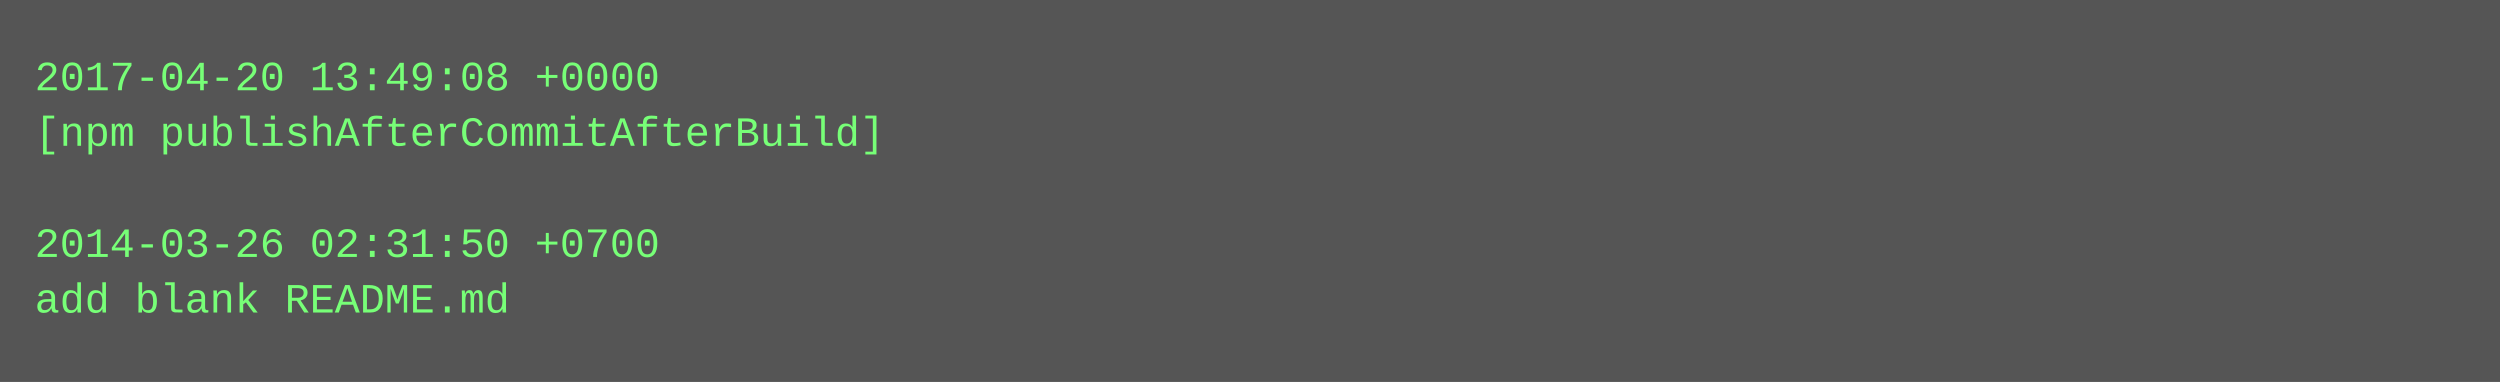
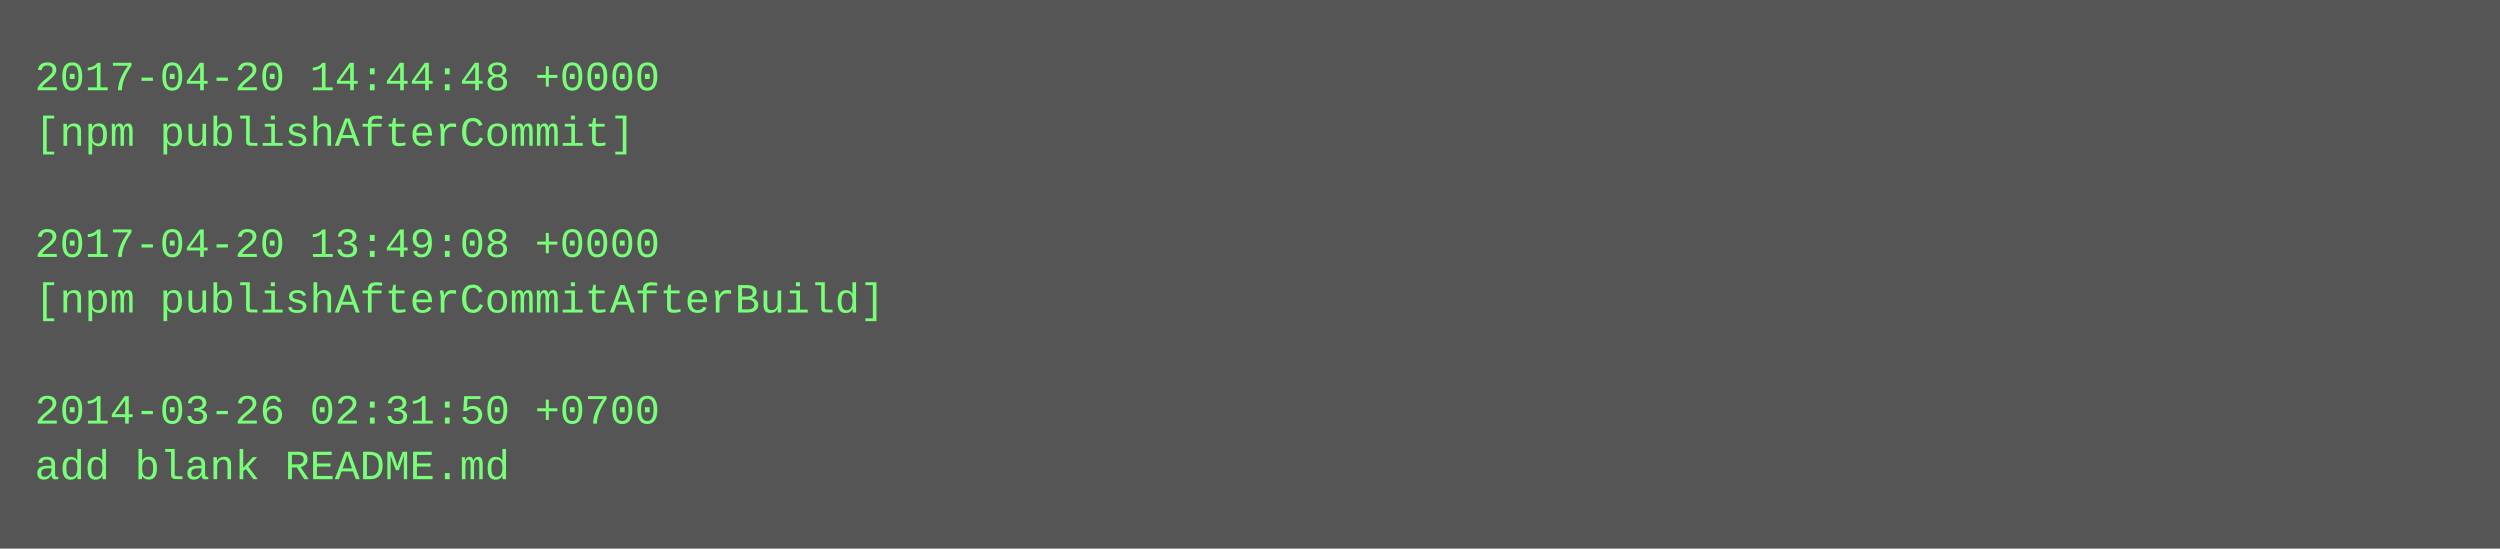
- <svg xmlns="http://www.w3.org/2000/svg" height="110" width="720">
-   <rect height="110" fill="#555" width="720" />
+ <svg xmlns="http://www.w3.org/2000/svg" height="158" width="720">
+   <rect height="158" fill="#555" width="720" />
  <text fill="#7f7" font-family="Courier New" font-size="12" xml:space="preserve">
-     <tspan x="10" y="26">2017-04-20 13:49:08 +0000</tspan>
-     <tspan x="10" y="42">[npm publishAfterCommitAfterBuild]</tspan>
+     <tspan x="10" y="26">2017-04-20 14:44:48 +0000</tspan>
+     <tspan x="10" y="42">[npm publishAfterCommit]</tspan>
    <tspan x="10" y="58" />
-     <tspan x="10" y="74">2014-03-26 02:31:50 +0700</tspan>
-     <tspan x="10" y="90">add blank README.md</tspan>
+     <tspan x="10" y="74">2017-04-20 13:49:08 +0000</tspan>
+     <tspan x="10" y="90">[npm publishAfterCommitAfterBuild]</tspan>
+     <tspan x="10" y="106" />
+     <tspan x="10" y="122">2014-03-26 02:31:50 +0700</tspan>
+     <tspan x="10" y="138">add blank README.md</tspan>
  </text>
</svg>
